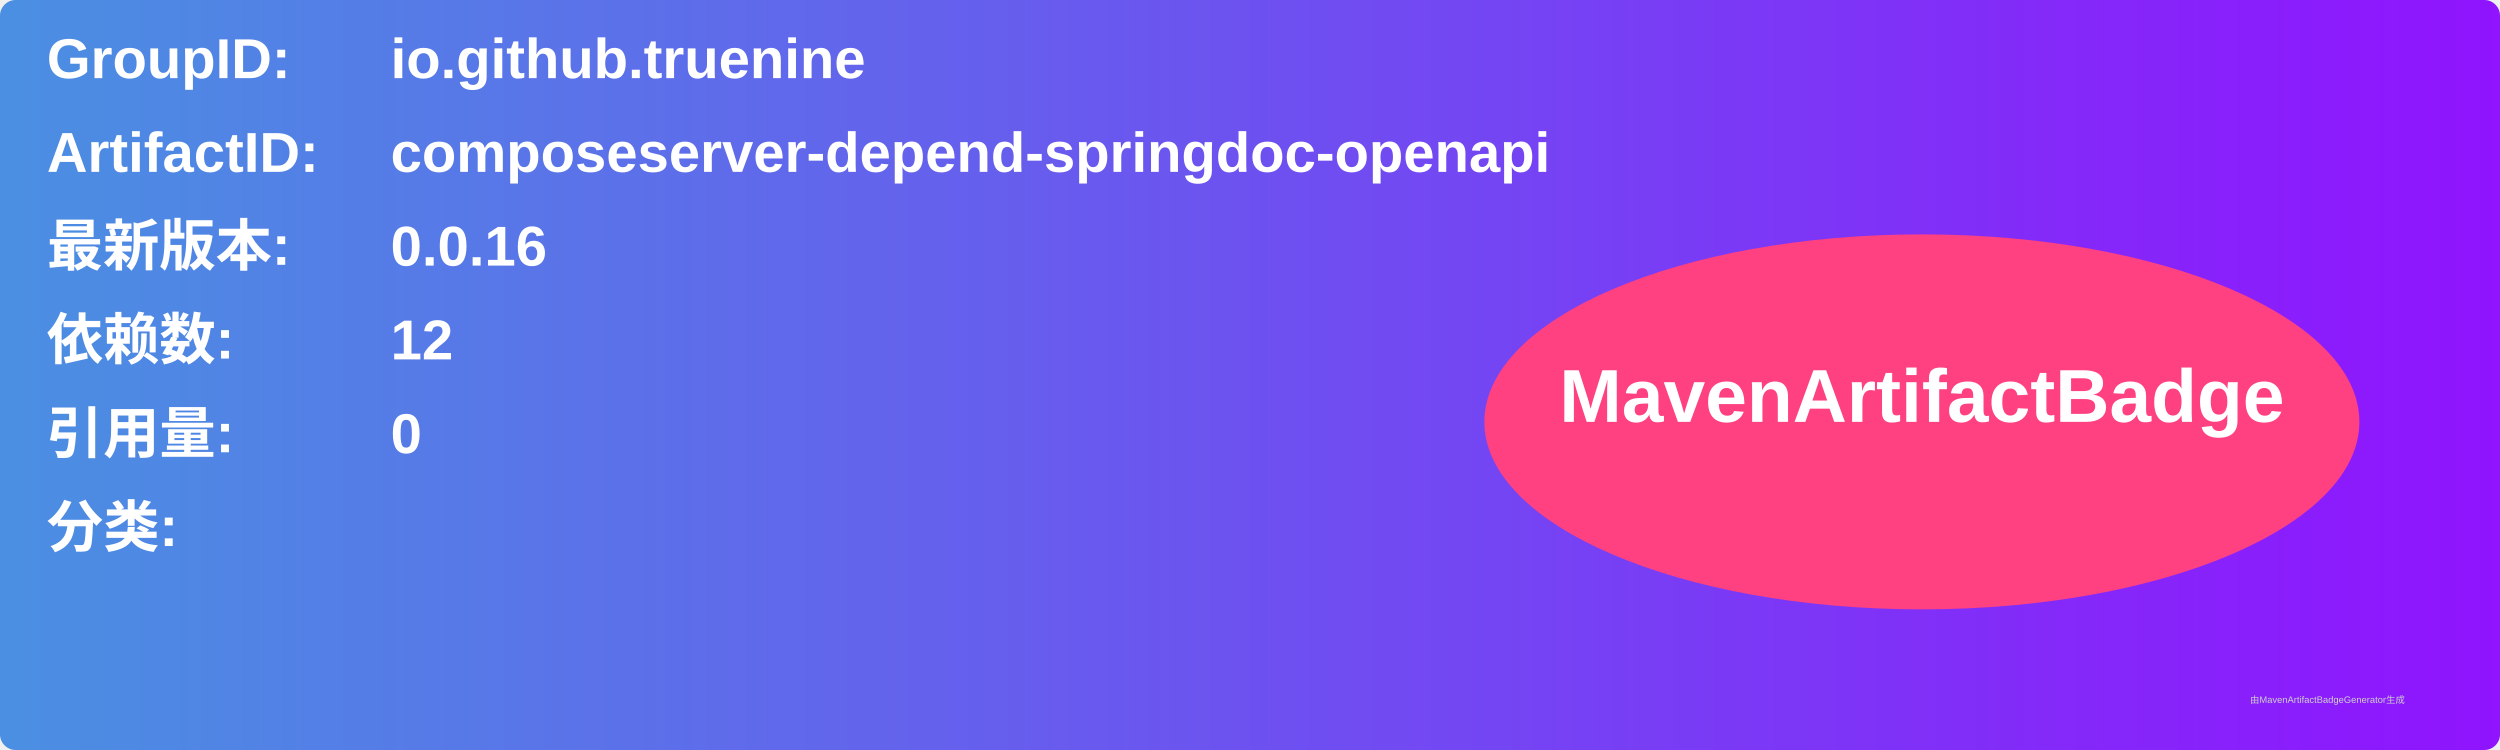
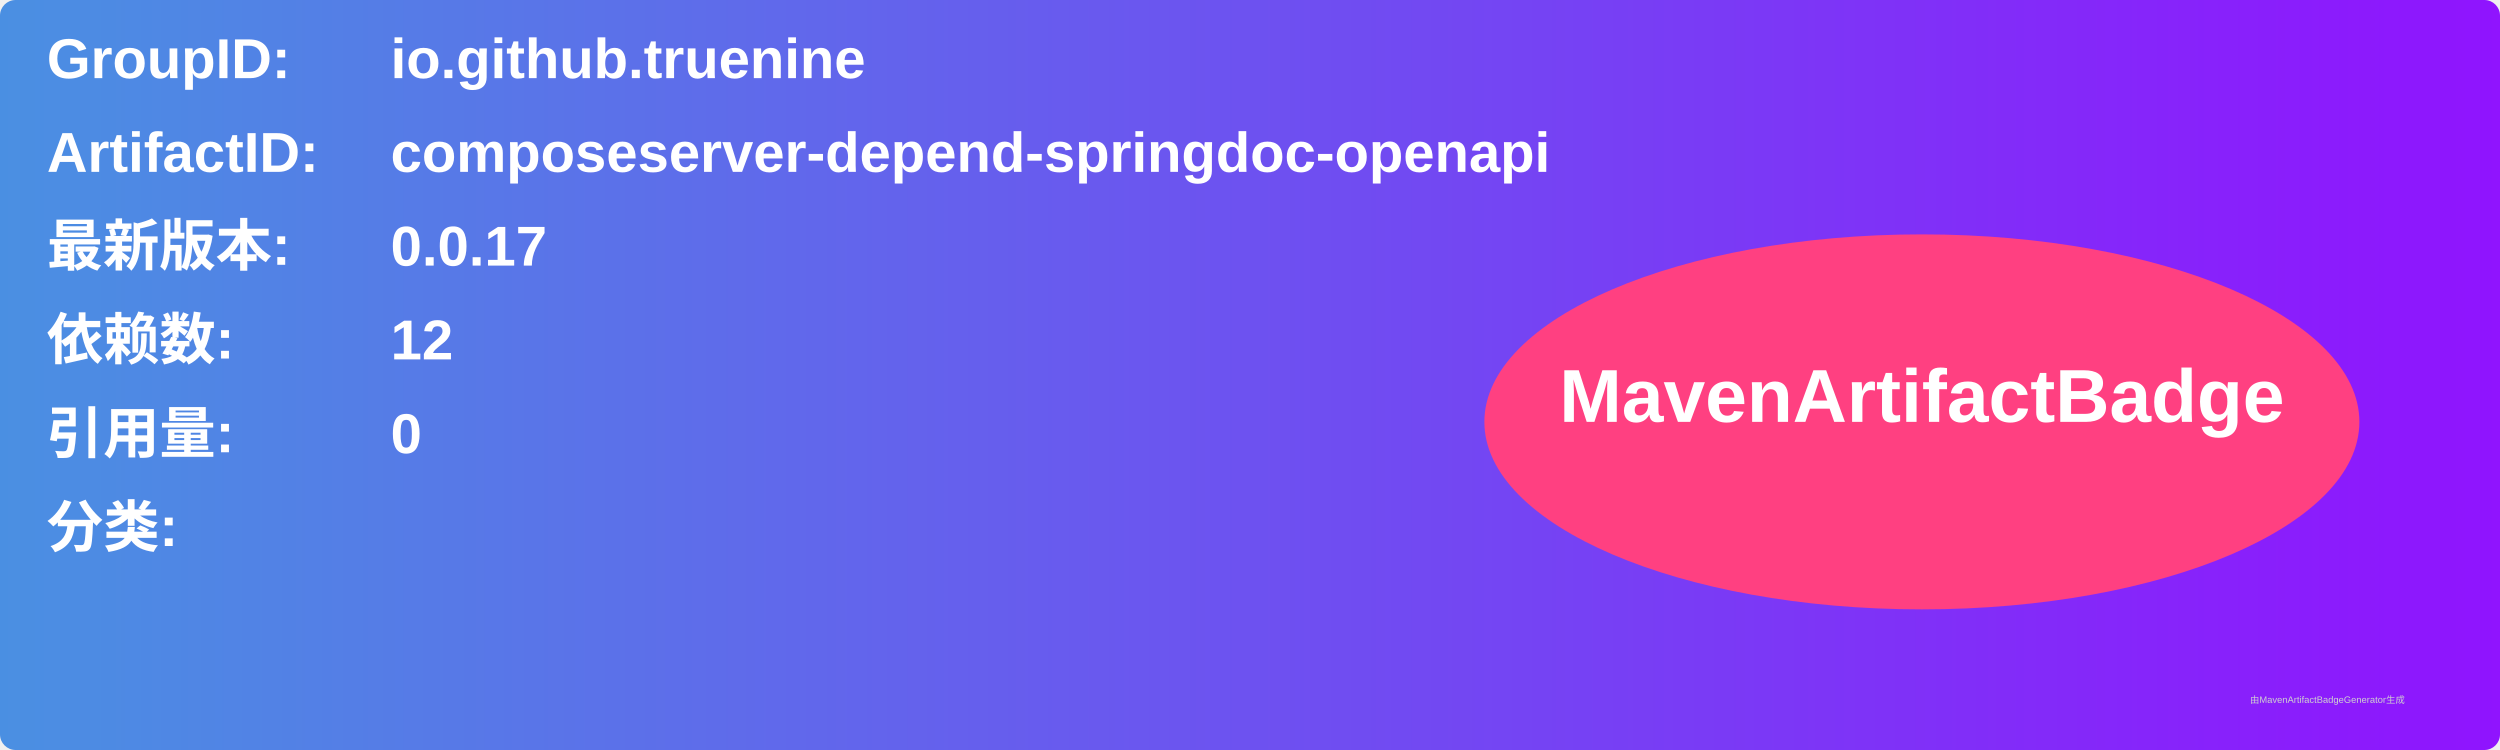
<svg xmlns="http://www.w3.org/2000/svg" width="800" height="240" viewBox="0 0 800 240">
  <linearGradient id="grad" x1="0%" y1="0%" x2="100%" y2="0%">
    <stop offset="0%" stop-color="#4a90e2" />
    <stop offset="100%" stop-color="#9013fe" />
  </linearGradient>
  <rect width="100%" height="100%" rx="5" ry="5" fill="url(#grad)" />
  <g transform="translate(15, 15)">
    <text x="0" y="10" font-family="Arial" font-size="18" fill="white" font-weight="bold" width="260">GroupID:</text>
    <text x="110" y="10" font-family="Arial" font-size="18" fill="white" font-weight="bold" width="460">io.github.truenine</text>
    <text x="0" y="40" font-family="Arial" font-size="18" fill="white" font-weight="bold" width="260">ArtifactID:</text>
    <text x="110" y="40" font-family="Arial" font-size="18" fill="white" font-weight="bold" width="460">composeserver-depend-springdoc-openapi</text>
    <text x="0" y="70" font-family="Arial" font-size="18" fill="white" font-weight="bold">最新版本:</text>
    <text x="110" y="70" font-family="Arial" font-size="18" fill="white" font-weight="bold">
-       <tspan font-weight="bold">0.0.16</tspan>
+       <tspan font-weight="bold">0.0.17</tspan>
    </text>
    <text x="0" y="100" font-family="Arial" font-size="18" fill="white" font-weight="bold">依赖数: </text>
    <text x="110" y="100" font-family="Arial" font-size="18" fill="white">
      <tspan font-weight="bold">12</tspan>
    </text>
    <text x="0" y="130" font-family="Arial" font-size="18" fill="white" font-weight="bold">引用量: </text>
    <text x="110" y="130" font-family="Arial" font-size="18" fill="white">
      <tspan font-weight="bold">0</tspan>
    </text>
    <text x="0" y="160" font-family="Arial" font-size="18" fill="white" font-weight="bold">分类:</text>
    <text x="10" y="190" font-family="Arial" font-size="10" fill="white">
      <tspan font-weight="bold" />
    </text>
    <ellipse cx="600" cy="120" rx="140" ry="60" fill="#ff4081" />
    <text x="600" y="120" text-anchor="middle" font-family="Arial" font-size="24" fill="white" font-weight="bold">MavenArtifactBadge</text>
  </g>
  <text x="720" y="225" font-family="Arial" font-size="3" fill="#d0d0d0">由MavenArtifactBadgeGenerator生成</text>
</svg>
